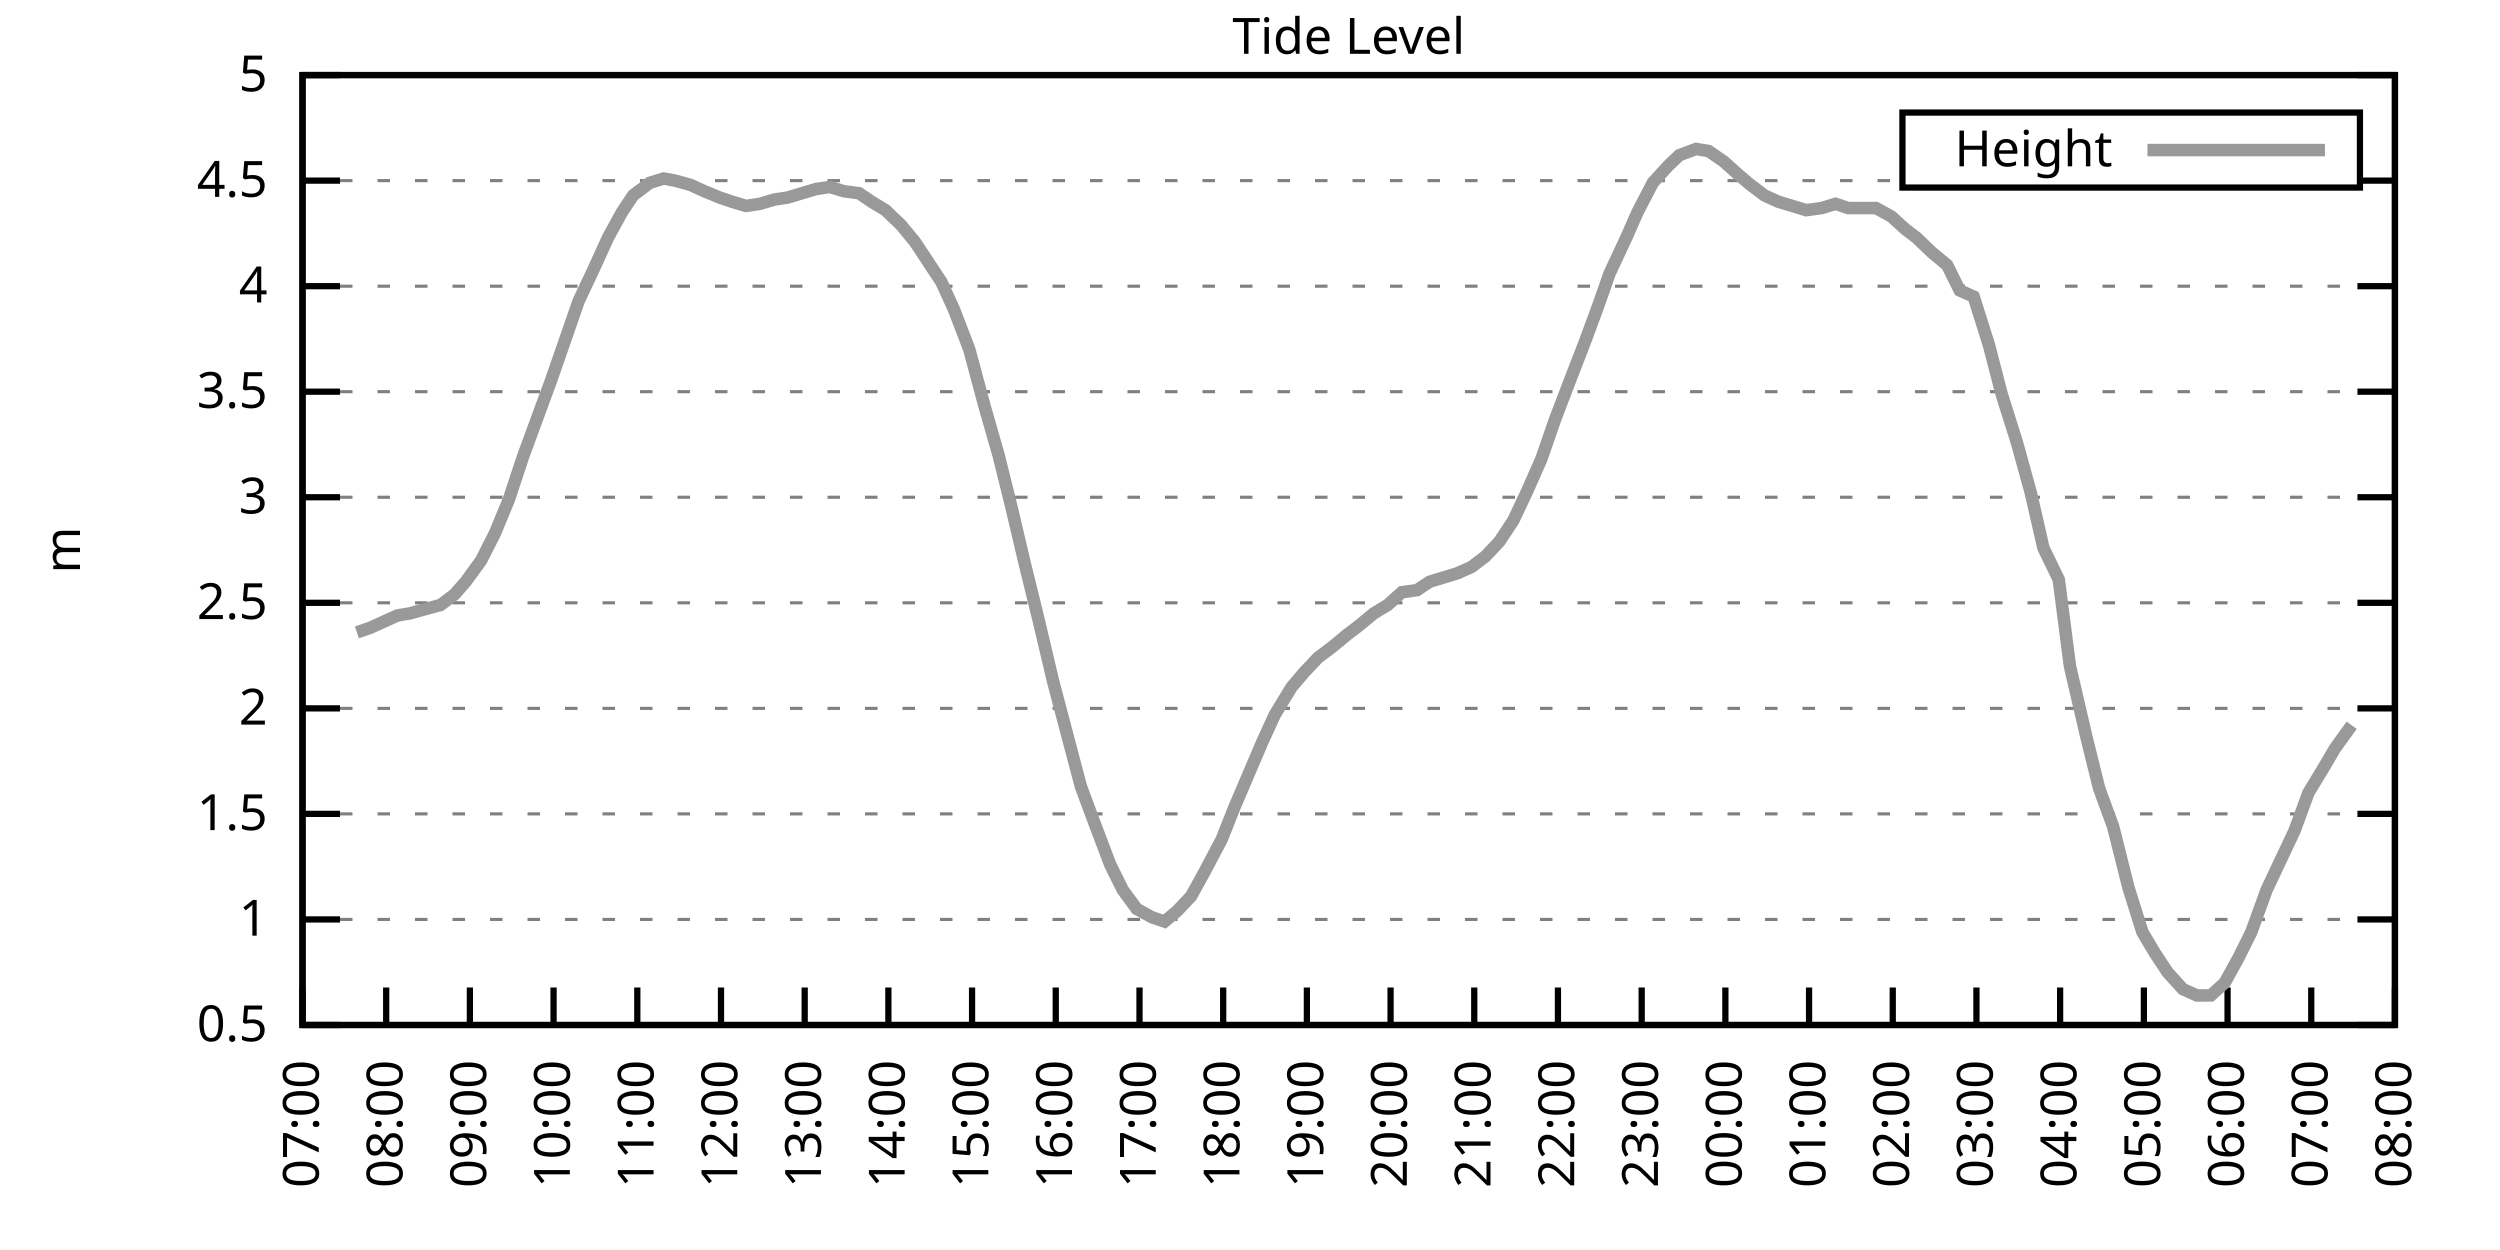
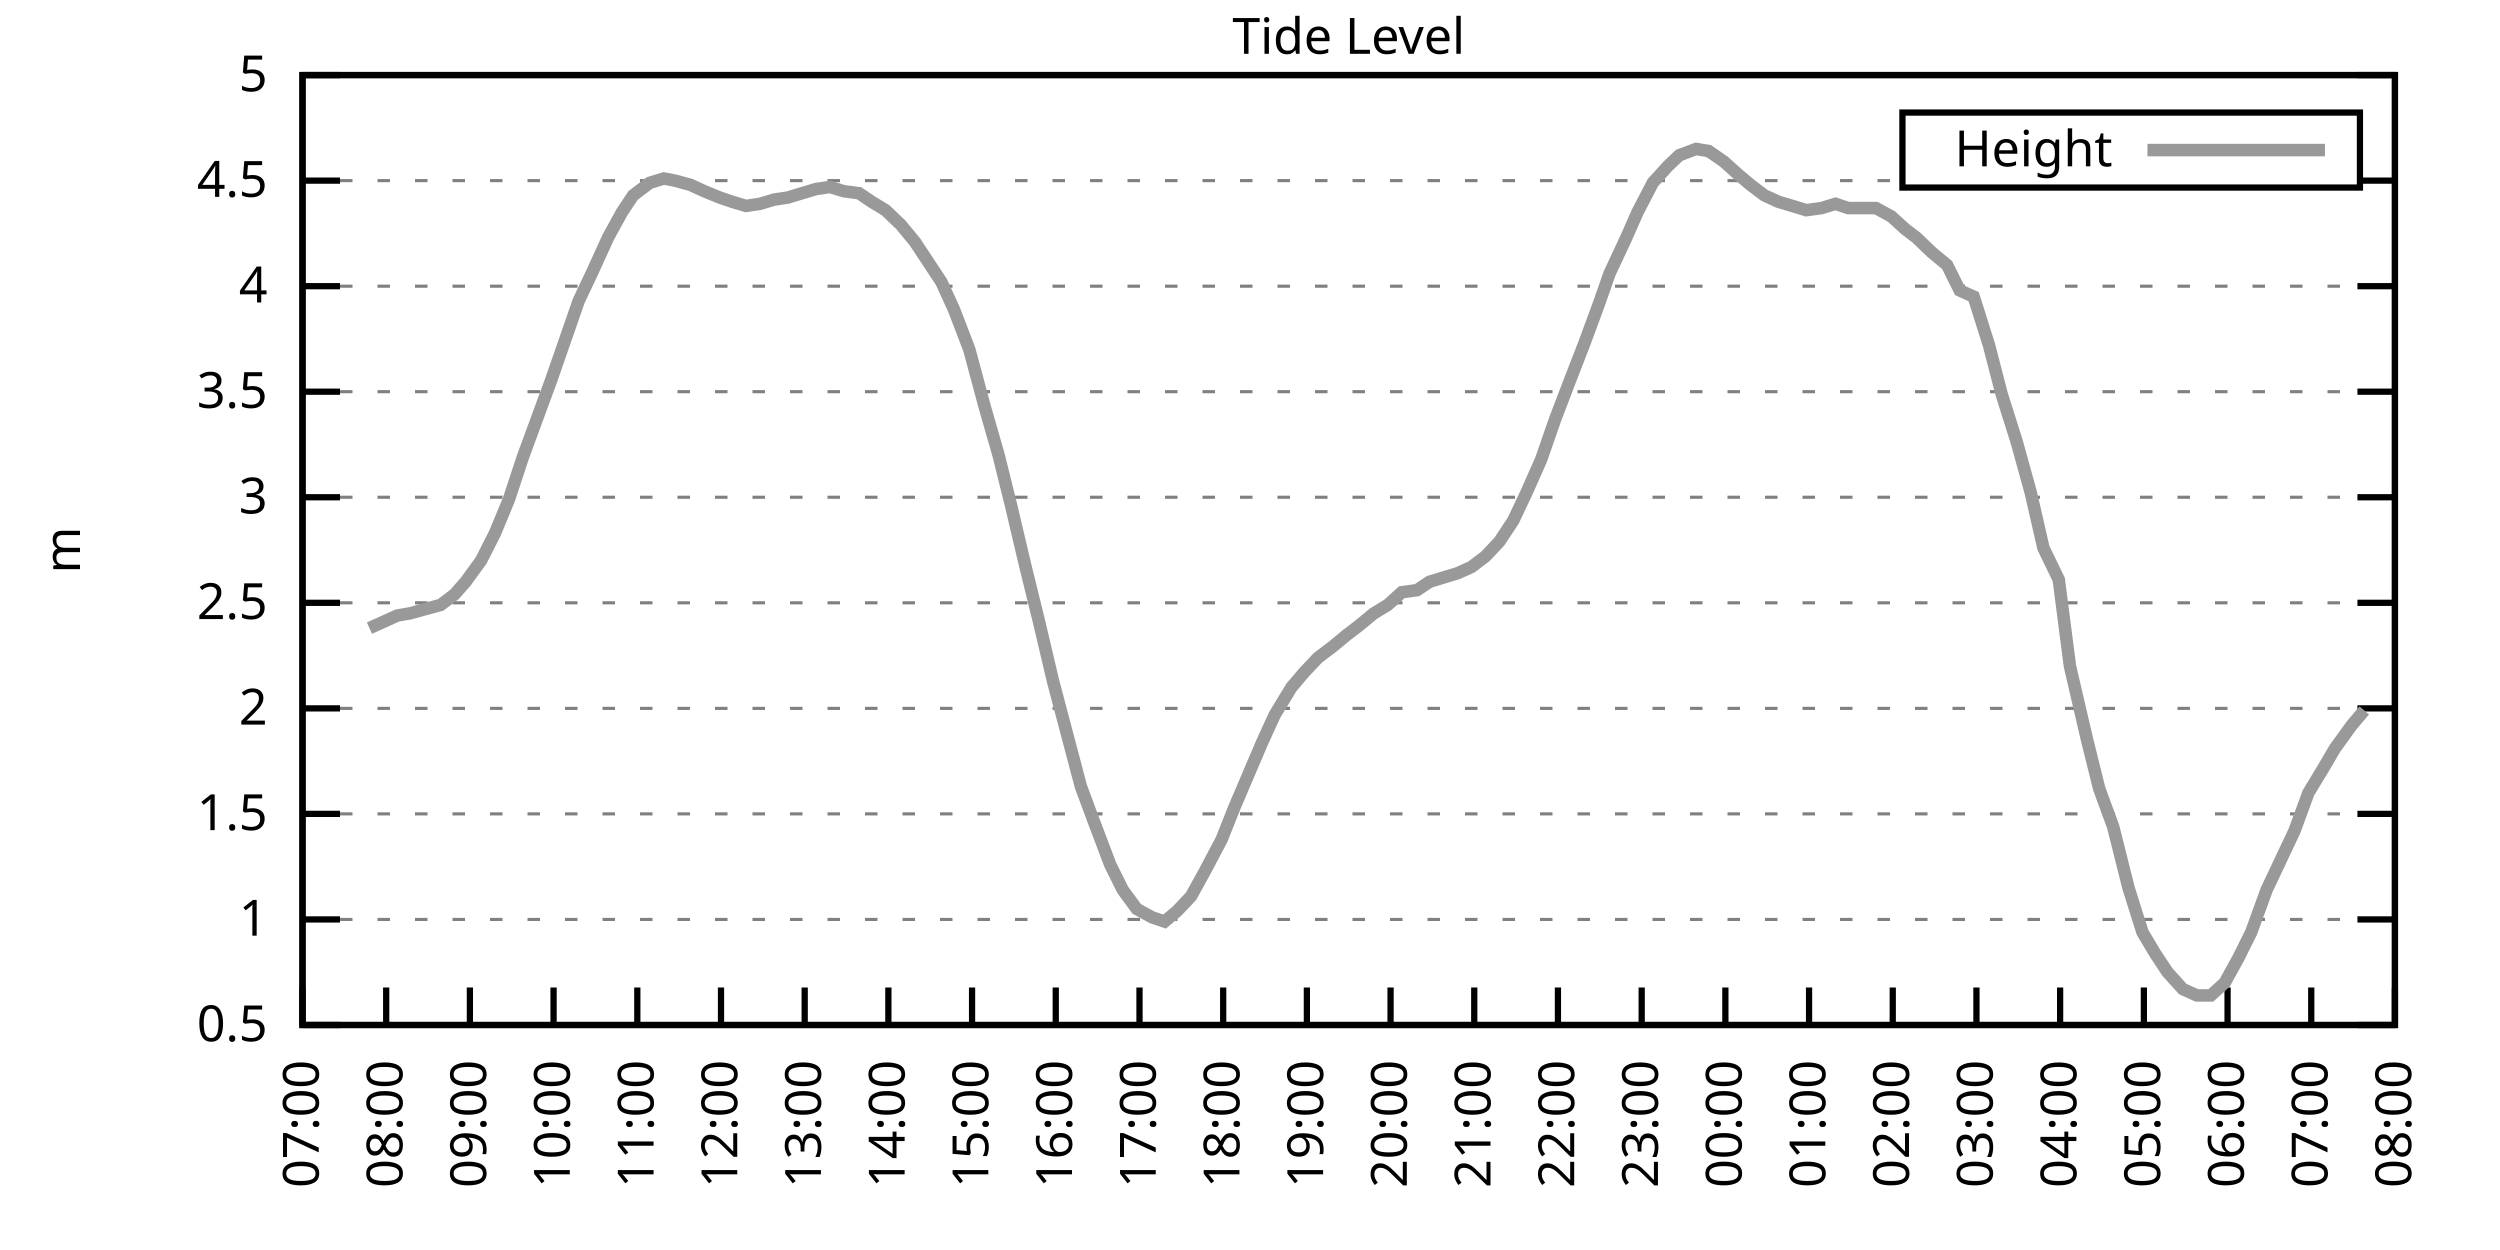
<svg xmlns="http://www.w3.org/2000/svg" xmlns:xlink="http://www.w3.org/1999/xlink" width="400" height="200" viewBox="0 0 400 200">
  <g id="gnuplot_canvas">
    <rect x="0" y="0" width="400" height="200" fill="none" />
    <defs>
      <circle id="gpDot" r="0.5" stroke-width="0.5" stroke="currentColor" />
      <path id="gpPt0" stroke-width="0.333" stroke="currentColor" d="M-1,0 h2 M0,-1 v2" />
      <path id="gpPt1" stroke-width="0.333" stroke="currentColor" d="M-1,-1 L1,1 M1,-1 L-1,1" />
      <path id="gpPt2" stroke-width="0.333" stroke="currentColor" d="M-1,0 L1,0 M0,-1 L0,1 M-1,-1 L1,1 M-1,1 L1,-1" />
      <rect id="gpPt3" stroke-width="0.333" stroke="currentColor" x="-1" y="-1" width="2" height="2" />
      <rect id="gpPt4" stroke-width="0.333" stroke="currentColor" fill="currentColor" x="-1" y="-1" width="2" height="2" />
      <circle id="gpPt5" stroke-width="0.333" stroke="currentColor" cx="0" cy="0" r="1" />
      <use xlink:href="#gpPt5" id="gpPt6" fill="currentColor" stroke="none" />
      <path id="gpPt7" stroke-width="0.333" stroke="currentColor" d="M0,-1.33 L-1.33,0.67 L1.33,0.67 z" />
      <use xlink:href="#gpPt7" id="gpPt8" fill="currentColor" stroke="none" />
      <use xlink:href="#gpPt7" id="gpPt9" stroke="currentColor" transform="rotate(180)" />
      <use xlink:href="#gpPt9" id="gpPt10" fill="currentColor" stroke="none" />
      <use xlink:href="#gpPt3" id="gpPt11" stroke="currentColor" transform="rotate(45)" />
      <use xlink:href="#gpPt11" id="gpPt12" fill="currentColor" stroke="none" />
      <path id="gpPt13" stroke-width="0.333" stroke="currentColor" d="M0,1.330 L1.265,0.411 L0.782,-1.067 L-0.782,-1.076 L-1.265,0.411 z" />
      <use xlink:href="#gpPt13" id="gpPt14" fill="currentColor" stroke="none" />
      <filter id="textbox" filterUnits="objectBoundingBox" x="0" y="0" height="1" width="1">
        <feFlood flood-color="white" flood-opacity="1" result="bgnd" />
        <feComposite in="SourceGraphic" in2="bgnd" operator="atop" />
      </filter>
      <filter id="greybox" filterUnits="objectBoundingBox" x="0" y="0" height="1" width="1">
        <feFlood flood-color="lightgrey" flood-opacity="1" result="grey" />
        <feComposite in="SourceGraphic" in2="grey" operator="atop" />
      </filter>
    </defs>
    <g fill="none" color="white" stroke="currentColor" stroke-width="1.00" stroke-linecap="butt" stroke-linejoin="miter">
</g>
    <g fill="none" color="black" stroke="currentColor" stroke-width="1.00" stroke-linecap="butt" stroke-linejoin="miter">
      <g stroke="none" shape-rendering="crispEdges">
        <polygon fill="rgb(255, 255, 255)" points="48.40,164.00 383.18,164.00 383.18,12.02 48.40,12.02 " />
      </g>
    </g>
    <g fill="none" color="black" stroke="currentColor" stroke-width="1.00" stroke-linecap="butt" stroke-linejoin="miter">
</g>
    <g fill="none" color="black" stroke="black" stroke-width="0.50" stroke-linecap="butt" stroke-linejoin="miter">
</g>
    <g fill="none" color="gray" stroke="currentColor" stroke-width="0.50" stroke-linecap="butt" stroke-linejoin="miter">
      <path stroke="gray" stroke-dasharray="2,4" class="gridline" d="M48.40,164.00 L383.19,164.00  " />
    </g>
    <g fill="none" color="gray" stroke="gray" stroke-width="1.00" stroke-linecap="butt" stroke-linejoin="miter">
</g>
    <g fill="none" color="black" stroke="currentColor" stroke-width="1.00" stroke-linecap="butt" stroke-linejoin="miter">
      <path stroke="black" d="M48.40,164.00 L54.40,164.00 M383.19,164.00 L377.19,164.00  " />
      <g transform="translate(42.80,166.60)" stroke="none" fill="black" font-family="Sans" font-size="8.00" text-anchor="end">
        <text>
          <tspan font-family="Sans"> 0.5</tspan>
        </text>
      </g>
    </g>
    <g fill="none" color="black" stroke="currentColor" stroke-width="1.00" stroke-linecap="butt" stroke-linejoin="miter">
</g>
    <g fill="none" color="black" stroke="black" stroke-width="0.50" stroke-linecap="butt" stroke-linejoin="miter">
</g>
    <g fill="none" color="gray" stroke="currentColor" stroke-width="0.50" stroke-linecap="butt" stroke-linejoin="miter">
      <path stroke="gray" stroke-dasharray="2,4" class="gridline" d="M48.40,147.11 L383.19,147.11  " />
    </g>
    <g fill="none" color="gray" stroke="gray" stroke-width="1.00" stroke-linecap="butt" stroke-linejoin="miter">
</g>
    <g fill="none" color="black" stroke="currentColor" stroke-width="1.00" stroke-linecap="butt" stroke-linejoin="miter">
      <path stroke="black" d="M48.40,147.11 L54.40,147.11 M383.19,147.11 L377.19,147.11  " />
      <g transform="translate(42.80,149.71)" stroke="none" fill="black" font-family="Sans" font-size="8.00" text-anchor="end">
        <text>
          <tspan font-family="Sans"> 1</tspan>
        </text>
      </g>
    </g>
    <g fill="none" color="black" stroke="currentColor" stroke-width="1.00" stroke-linecap="butt" stroke-linejoin="miter">
</g>
    <g fill="none" color="black" stroke="black" stroke-width="0.50" stroke-linecap="butt" stroke-linejoin="miter">
</g>
    <g fill="none" color="gray" stroke="currentColor" stroke-width="0.50" stroke-linecap="butt" stroke-linejoin="miter">
      <path stroke="gray" stroke-dasharray="2,4" class="gridline" d="M48.40,130.22 L383.19,130.22  " />
    </g>
    <g fill="none" color="gray" stroke="gray" stroke-width="1.00" stroke-linecap="butt" stroke-linejoin="miter">
</g>
    <g fill="none" color="black" stroke="currentColor" stroke-width="1.00" stroke-linecap="butt" stroke-linejoin="miter">
      <path stroke="black" d="M48.40,130.22 L54.40,130.22 M383.19,130.22 L377.19,130.22  " />
      <g transform="translate(42.80,132.82)" stroke="none" fill="black" font-family="Sans" font-size="8.00" text-anchor="end">
        <text>
          <tspan font-family="Sans"> 1.5</tspan>
        </text>
      </g>
    </g>
    <g fill="none" color="black" stroke="currentColor" stroke-width="1.00" stroke-linecap="butt" stroke-linejoin="miter">
</g>
    <g fill="none" color="black" stroke="black" stroke-width="0.50" stroke-linecap="butt" stroke-linejoin="miter">
</g>
    <g fill="none" color="gray" stroke="currentColor" stroke-width="0.50" stroke-linecap="butt" stroke-linejoin="miter">
      <path stroke="gray" stroke-dasharray="2,4" class="gridline" d="M48.40,113.34 L383.19,113.34  " />
    </g>
    <g fill="none" color="gray" stroke="gray" stroke-width="1.00" stroke-linecap="butt" stroke-linejoin="miter">
</g>
    <g fill="none" color="black" stroke="currentColor" stroke-width="1.00" stroke-linecap="butt" stroke-linejoin="miter">
      <path stroke="black" d="M48.40,113.34 L54.40,113.34 M383.19,113.34 L377.19,113.34  " />
      <g transform="translate(42.80,115.94)" stroke="none" fill="black" font-family="Sans" font-size="8.00" text-anchor="end">
        <text>
          <tspan font-family="Sans"> 2</tspan>
        </text>
      </g>
    </g>
    <g fill="none" color="black" stroke="currentColor" stroke-width="1.00" stroke-linecap="butt" stroke-linejoin="miter">
</g>
    <g fill="none" color="black" stroke="black" stroke-width="0.50" stroke-linecap="butt" stroke-linejoin="miter">
</g>
    <g fill="none" color="gray" stroke="currentColor" stroke-width="0.50" stroke-linecap="butt" stroke-linejoin="miter">
      <path stroke="gray" stroke-dasharray="2,4" class="gridline" d="M48.40,96.45 L383.19,96.45  " />
    </g>
    <g fill="none" color="gray" stroke="gray" stroke-width="1.00" stroke-linecap="butt" stroke-linejoin="miter">
</g>
    <g fill="none" color="black" stroke="currentColor" stroke-width="1.00" stroke-linecap="butt" stroke-linejoin="miter">
      <path stroke="black" d="M48.40,96.45 L54.40,96.45 M383.19,96.45 L377.19,96.45  " />
      <g transform="translate(42.80,99.05)" stroke="none" fill="black" font-family="Sans" font-size="8.00" text-anchor="end">
        <text>
          <tspan font-family="Sans"> 2.5</tspan>
        </text>
      </g>
    </g>
    <g fill="none" color="black" stroke="currentColor" stroke-width="1.00" stroke-linecap="butt" stroke-linejoin="miter">
</g>
    <g fill="none" color="black" stroke="black" stroke-width="0.50" stroke-linecap="butt" stroke-linejoin="miter">
</g>
    <g fill="none" color="gray" stroke="currentColor" stroke-width="0.50" stroke-linecap="butt" stroke-linejoin="miter">
      <path stroke="gray" stroke-dasharray="2,4" class="gridline" d="M48.40,79.56 L383.19,79.56  " />
    </g>
    <g fill="none" color="gray" stroke="gray" stroke-width="1.00" stroke-linecap="butt" stroke-linejoin="miter">
</g>
    <g fill="none" color="black" stroke="currentColor" stroke-width="1.00" stroke-linecap="butt" stroke-linejoin="miter">
      <path stroke="black" d="M48.40,79.56 L54.40,79.56 M383.19,79.56 L377.19,79.56  " />
      <g transform="translate(42.80,82.16)" stroke="none" fill="black" font-family="Sans" font-size="8.00" text-anchor="end">
        <text>
          <tspan font-family="Sans"> 3</tspan>
        </text>
      </g>
    </g>
    <g fill="none" color="black" stroke="currentColor" stroke-width="1.00" stroke-linecap="butt" stroke-linejoin="miter">
</g>
    <g fill="none" color="black" stroke="black" stroke-width="0.50" stroke-linecap="butt" stroke-linejoin="miter">
</g>
    <g fill="none" color="gray" stroke="currentColor" stroke-width="0.50" stroke-linecap="butt" stroke-linejoin="miter">
      <path stroke="gray" stroke-dasharray="2,4" class="gridline" d="M48.40,62.67 L383.19,62.67  " />
    </g>
    <g fill="none" color="gray" stroke="gray" stroke-width="1.00" stroke-linecap="butt" stroke-linejoin="miter">
</g>
    <g fill="none" color="black" stroke="currentColor" stroke-width="1.00" stroke-linecap="butt" stroke-linejoin="miter">
      <path stroke="black" d="M48.40,62.67 L54.40,62.67 M383.19,62.67 L377.19,62.67  " />
      <g transform="translate(42.80,65.27)" stroke="none" fill="black" font-family="Sans" font-size="8.00" text-anchor="end">
        <text>
          <tspan font-family="Sans"> 3.5</tspan>
        </text>
      </g>
    </g>
    <g fill="none" color="black" stroke="currentColor" stroke-width="1.00" stroke-linecap="butt" stroke-linejoin="miter">
</g>
    <g fill="none" color="black" stroke="black" stroke-width="0.50" stroke-linecap="butt" stroke-linejoin="miter">
</g>
    <g fill="none" color="gray" stroke="currentColor" stroke-width="0.50" stroke-linecap="butt" stroke-linejoin="miter">
      <path stroke="gray" stroke-dasharray="2,4" class="gridline" d="M48.40,45.79 L383.19,45.79  " />
    </g>
    <g fill="none" color="gray" stroke="gray" stroke-width="1.00" stroke-linecap="butt" stroke-linejoin="miter">
</g>
    <g fill="none" color="black" stroke="currentColor" stroke-width="1.00" stroke-linecap="butt" stroke-linejoin="miter">
      <path stroke="black" d="M48.40,45.79 L54.40,45.79 M383.19,45.79 L377.19,45.79  " />
      <g transform="translate(42.80,48.39)" stroke="none" fill="black" font-family="Sans" font-size="8.00" text-anchor="end">
        <text>
          <tspan font-family="Sans"> 4</tspan>
        </text>
      </g>
    </g>
    <g fill="none" color="black" stroke="currentColor" stroke-width="1.00" stroke-linecap="butt" stroke-linejoin="miter">
</g>
    <g fill="none" color="black" stroke="black" stroke-width="0.50" stroke-linecap="butt" stroke-linejoin="miter">
</g>
    <g fill="none" color="gray" stroke="currentColor" stroke-width="0.50" stroke-linecap="butt" stroke-linejoin="miter">
      <path stroke="gray" stroke-dasharray="2,4" class="gridline" d="M48.40,28.90 L304.39,28.90 M377.59,28.90 L383.19,28.90  " />
    </g>
    <g fill="none" color="gray" stroke="gray" stroke-width="1.00" stroke-linecap="butt" stroke-linejoin="miter">
</g>
    <g fill="none" color="black" stroke="currentColor" stroke-width="1.00" stroke-linecap="butt" stroke-linejoin="miter">
      <path stroke="black" d="M48.40,28.90 L54.40,28.90 M383.19,28.90 L377.19,28.90  " />
      <g transform="translate(42.80,31.50)" stroke="none" fill="black" font-family="Sans" font-size="8.00" text-anchor="end">
        <text>
          <tspan font-family="Sans"> 4.5</tspan>
        </text>
      </g>
    </g>
    <g fill="none" color="black" stroke="currentColor" stroke-width="1.00" stroke-linecap="butt" stroke-linejoin="miter">
</g>
    <g fill="none" color="black" stroke="black" stroke-width="0.50" stroke-linecap="butt" stroke-linejoin="miter">
</g>
    <g fill="none" color="gray" stroke="currentColor" stroke-width="0.50" stroke-linecap="butt" stroke-linejoin="miter">
      <path stroke="gray" stroke-dasharray="2,4" class="gridline" d="M48.40,12.01 L383.19,12.01  " />
    </g>
    <g fill="none" color="gray" stroke="gray" stroke-width="1.00" stroke-linecap="butt" stroke-linejoin="miter">
</g>
    <g fill="none" color="black" stroke="currentColor" stroke-width="1.00" stroke-linecap="butt" stroke-linejoin="miter">
      <path stroke="black" d="M48.40,12.01 L54.40,12.01 M383.19,12.01 L377.19,12.01  " />
      <g transform="translate(42.80,14.61)" stroke="none" fill="black" font-family="Sans" font-size="8.00" text-anchor="end">
        <text>
          <tspan font-family="Sans"> 5</tspan>
        </text>
      </g>
    </g>
    <g fill="none" color="black" stroke="currentColor" stroke-width="1.00" stroke-linecap="butt" stroke-linejoin="miter">
      <path stroke="black" d="M48.40,164.00 L48.40,158.00  " />
      <g transform="translate(51.00,169.60) rotate(270.00)" stroke="none" fill="black" font-family="Sans" font-size="8.00" text-anchor="end">
        <text>
          <tspan font-family="Sans">07:00</tspan>
        </text>
      </g>
    </g>
    <g fill="none" color="black" stroke="currentColor" stroke-width="1.00" stroke-linecap="butt" stroke-linejoin="miter">
      <path stroke="black" d="M61.79,164.00 L61.79,158.00  " />
      <g transform="translate(64.39,169.60) rotate(270.00)" stroke="none" fill="black" font-family="Sans" font-size="8.00" text-anchor="end">
        <text>
          <tspan font-family="Sans">08:00</tspan>
        </text>
      </g>
    </g>
    <g fill="none" color="black" stroke="currentColor" stroke-width="1.00" stroke-linecap="butt" stroke-linejoin="miter">
      <path stroke="black" d="M75.18,164.00 L75.18,158.00  " />
      <g transform="translate(77.78,169.60) rotate(270.00)" stroke="none" fill="black" font-family="Sans" font-size="8.00" text-anchor="end">
        <text>
          <tspan font-family="Sans">09:00</tspan>
        </text>
      </g>
    </g>
    <g fill="none" color="black" stroke="currentColor" stroke-width="1.00" stroke-linecap="butt" stroke-linejoin="miter">
      <path stroke="black" d="M88.57,164.00 L88.57,158.00  " />
      <g transform="translate(91.17,169.60) rotate(270.00)" stroke="none" fill="black" font-family="Sans" font-size="8.00" text-anchor="end">
        <text>
          <tspan font-family="Sans">10:00</tspan>
        </text>
      </g>
    </g>
    <g fill="none" color="black" stroke="currentColor" stroke-width="1.00" stroke-linecap="butt" stroke-linejoin="miter">
      <path stroke="black" d="M101.97,164.00 L101.97,158.00  " />
      <g transform="translate(104.57,169.60) rotate(270.00)" stroke="none" fill="black" font-family="Sans" font-size="8.00" text-anchor="end">
        <text>
          <tspan font-family="Sans">11:00</tspan>
        </text>
      </g>
    </g>
    <g fill="none" color="black" stroke="currentColor" stroke-width="1.00" stroke-linecap="butt" stroke-linejoin="miter">
      <path stroke="black" d="M115.36,164.00 L115.36,158.00  " />
      <g transform="translate(117.96,169.60) rotate(270.00)" stroke="none" fill="black" font-family="Sans" font-size="8.00" text-anchor="end">
        <text>
          <tspan font-family="Sans">12:00</tspan>
        </text>
      </g>
    </g>
    <g fill="none" color="black" stroke="currentColor" stroke-width="1.00" stroke-linecap="butt" stroke-linejoin="miter">
      <path stroke="black" d="M128.75,164.00 L128.75,158.00  " />
      <g transform="translate(131.35,169.60) rotate(270.00)" stroke="none" fill="black" font-family="Sans" font-size="8.00" text-anchor="end">
        <text>
          <tspan font-family="Sans">13:00</tspan>
        </text>
      </g>
    </g>
    <g fill="none" color="black" stroke="currentColor" stroke-width="1.00" stroke-linecap="butt" stroke-linejoin="miter">
      <path stroke="black" d="M142.14,164.00 L142.14,158.00  " />
      <g transform="translate(144.74,169.60) rotate(270.00)" stroke="none" fill="black" font-family="Sans" font-size="8.00" text-anchor="end">
        <text>
          <tspan font-family="Sans">14:00</tspan>
        </text>
      </g>
    </g>
    <g fill="none" color="black" stroke="currentColor" stroke-width="1.00" stroke-linecap="butt" stroke-linejoin="miter">
      <path stroke="black" d="M155.53,164.00 L155.53,158.00  " />
      <g transform="translate(158.13,169.60) rotate(270.00)" stroke="none" fill="black" font-family="Sans" font-size="8.00" text-anchor="end">
        <text>
          <tspan font-family="Sans">15:00</tspan>
        </text>
      </g>
    </g>
    <g fill="none" color="black" stroke="currentColor" stroke-width="1.00" stroke-linecap="butt" stroke-linejoin="miter">
      <path stroke="black" d="M168.92,164.00 L168.92,158.00  " />
      <g transform="translate(171.52,169.60) rotate(270.00)" stroke="none" fill="black" font-family="Sans" font-size="8.00" text-anchor="end">
        <text>
          <tspan font-family="Sans">16:00</tspan>
        </text>
      </g>
    </g>
    <g fill="none" color="black" stroke="currentColor" stroke-width="1.00" stroke-linecap="butt" stroke-linejoin="miter">
      <path stroke="black" d="M182.32,164.00 L182.32,158.00  " />
      <g transform="translate(184.92,169.60) rotate(270.00)" stroke="none" fill="black" font-family="Sans" font-size="8.00" text-anchor="end">
        <text>
          <tspan font-family="Sans">17:00</tspan>
        </text>
      </g>
    </g>
    <g fill="none" color="black" stroke="currentColor" stroke-width="1.00" stroke-linecap="butt" stroke-linejoin="miter">
      <path stroke="black" d="M195.71,164.00 L195.71,158.00  " />
      <g transform="translate(198.31,169.60) rotate(270.00)" stroke="none" fill="black" font-family="Sans" font-size="8.00" text-anchor="end">
        <text>
          <tspan font-family="Sans">18:00</tspan>
        </text>
      </g>
    </g>
    <g fill="none" color="black" stroke="currentColor" stroke-width="1.00" stroke-linecap="butt" stroke-linejoin="miter">
      <path stroke="black" d="M209.10,164.00 L209.10,158.00  " />
      <g transform="translate(211.70,169.60) rotate(270.00)" stroke="none" fill="black" font-family="Sans" font-size="8.00" text-anchor="end">
        <text>
          <tspan font-family="Sans">19:00</tspan>
        </text>
      </g>
    </g>
    <g fill="none" color="black" stroke="currentColor" stroke-width="1.00" stroke-linecap="butt" stroke-linejoin="miter">
      <path stroke="black" d="M222.49,164.00 L222.49,158.00  " />
      <g transform="translate(225.09,169.60) rotate(270.00)" stroke="none" fill="black" font-family="Sans" font-size="8.00" text-anchor="end">
        <text>
          <tspan font-family="Sans">20:00</tspan>
        </text>
      </g>
    </g>
    <g fill="none" color="black" stroke="currentColor" stroke-width="1.00" stroke-linecap="butt" stroke-linejoin="miter">
      <path stroke="black" d="M235.88,164.00 L235.88,158.00  " />
      <g transform="translate(238.48,169.60) rotate(270.00)" stroke="none" fill="black" font-family="Sans" font-size="8.00" text-anchor="end">
        <text>
          <tspan font-family="Sans">21:00</tspan>
        </text>
      </g>
    </g>
    <g fill="none" color="black" stroke="currentColor" stroke-width="1.00" stroke-linecap="butt" stroke-linejoin="miter">
      <path stroke="black" d="M249.27,164.00 L249.27,158.00  " />
      <g transform="translate(251.87,169.60) rotate(270.00)" stroke="none" fill="black" font-family="Sans" font-size="8.00" text-anchor="end">
        <text>
          <tspan font-family="Sans">22:00</tspan>
        </text>
      </g>
    </g>
    <g fill="none" color="black" stroke="currentColor" stroke-width="1.00" stroke-linecap="butt" stroke-linejoin="miter">
      <path stroke="black" d="M262.67,164.00 L262.67,158.00  " />
      <g transform="translate(265.27,169.60) rotate(270.00)" stroke="none" fill="black" font-family="Sans" font-size="8.00" text-anchor="end">
        <text>
          <tspan font-family="Sans">23:00</tspan>
        </text>
      </g>
    </g>
    <g fill="none" color="black" stroke="currentColor" stroke-width="1.00" stroke-linecap="butt" stroke-linejoin="miter">
      <path stroke="black" d="M276.06,164.00 L276.06,158.00  " />
      <g transform="translate(278.66,169.60) rotate(270.00)" stroke="none" fill="black" font-family="Sans" font-size="8.00" text-anchor="end">
        <text>
          <tspan font-family="Sans">00:00</tspan>
        </text>
      </g>
    </g>
    <g fill="none" color="black" stroke="currentColor" stroke-width="1.00" stroke-linecap="butt" stroke-linejoin="miter">
      <path stroke="black" d="M289.45,164.00 L289.45,158.00  " />
      <g transform="translate(292.05,169.60) rotate(270.00)" stroke="none" fill="black" font-family="Sans" font-size="8.00" text-anchor="end">
        <text>
          <tspan font-family="Sans">01:00</tspan>
        </text>
      </g>
    </g>
    <g fill="none" color="black" stroke="currentColor" stroke-width="1.00" stroke-linecap="butt" stroke-linejoin="miter">
      <path stroke="black" d="M302.84,164.00 L302.84,158.00  " />
      <g transform="translate(305.44,169.60) rotate(270.00)" stroke="none" fill="black" font-family="Sans" font-size="8.00" text-anchor="end">
        <text>
          <tspan font-family="Sans">02:00</tspan>
        </text>
      </g>
    </g>
    <g fill="none" color="black" stroke="currentColor" stroke-width="1.00" stroke-linecap="butt" stroke-linejoin="miter">
      <path stroke="black" d="M316.23,164.00 L316.23,158.00  " />
      <g transform="translate(318.83,169.60) rotate(270.00)" stroke="none" fill="black" font-family="Sans" font-size="8.00" text-anchor="end">
        <text>
          <tspan font-family="Sans">03:00</tspan>
        </text>
      </g>
    </g>
    <g fill="none" color="black" stroke="currentColor" stroke-width="1.00" stroke-linecap="butt" stroke-linejoin="miter">
      <path stroke="black" d="M329.62,164.00 L329.62,158.00  " />
      <g transform="translate(332.22,169.60) rotate(270.00)" stroke="none" fill="black" font-family="Sans" font-size="8.00" text-anchor="end">
        <text>
          <tspan font-family="Sans">04:00</tspan>
        </text>
      </g>
    </g>
    <g fill="none" color="black" stroke="currentColor" stroke-width="1.00" stroke-linecap="butt" stroke-linejoin="miter">
      <path stroke="black" d="M343.02,164.00 L343.02,158.00  " />
      <g transform="translate(345.62,169.60) rotate(270.00)" stroke="none" fill="black" font-family="Sans" font-size="8.00" text-anchor="end">
        <text>
          <tspan font-family="Sans">05:00</tspan>
        </text>
      </g>
    </g>
    <g fill="none" color="black" stroke="currentColor" stroke-width="1.00" stroke-linecap="butt" stroke-linejoin="miter">
      <path stroke="black" d="M356.41,164.00 L356.41,158.00  " />
      <g transform="translate(359.01,169.60) rotate(270.00)" stroke="none" fill="black" font-family="Sans" font-size="8.00" text-anchor="end">
        <text>
          <tspan font-family="Sans">06:00</tspan>
        </text>
      </g>
    </g>
    <g fill="none" color="black" stroke="currentColor" stroke-width="1.00" stroke-linecap="butt" stroke-linejoin="miter">
      <path stroke="black" d="M369.80,164.00 L369.80,158.00  " />
      <g transform="translate(372.40,169.60) rotate(270.00)" stroke="none" fill="black" font-family="Sans" font-size="8.00" text-anchor="end">
        <text>
          <tspan font-family="Sans">07:00</tspan>
        </text>
      </g>
    </g>
    <g fill="none" color="black" stroke="currentColor" stroke-width="1.00" stroke-linecap="butt" stroke-linejoin="miter">
      <path stroke="black" d="M383.19,164.00 L383.19,158.00  " />
      <g transform="translate(385.79,169.60) rotate(270.00)" stroke="none" fill="black" font-family="Sans" font-size="8.00" text-anchor="end">
        <text>
          <tspan font-family="Sans">08:00</tspan>
        </text>
      </g>
    </g>
    <g fill="none" color="black" stroke="currentColor" stroke-width="1.00" stroke-linecap="butt" stroke-linejoin="miter">
</g>
    <g fill="none" color="black" stroke="currentColor" stroke-width="1.00" stroke-linecap="butt" stroke-linejoin="miter">
      <path stroke="black" d="M48.40,12.01 L48.40,164.00 L383.19,164.00 L383.19,12.01 L48.40,12.01 Z  " />
    </g>
    <g fill="none" color="black" stroke="currentColor" stroke-width="1.00" stroke-linecap="butt" stroke-linejoin="miter">
</g>
    <g fill="none" color="black" stroke="currentColor" stroke-width="1.00" stroke-linecap="butt" stroke-linejoin="miter">
      <path stroke="black" d="M304.39,30.01 L304.39,18.01 L377.59,18.01 L377.59,30.01 L304.39,30.01 Z  " />
    </g>
    <g id="Tide_level_plot_1">
      <g fill="none" color="white" stroke="black" stroke-width="2.00" stroke-linecap="butt" stroke-linejoin="miter">
</g>
      <g fill="none" color="black" stroke="currentColor" stroke-width="2.00" stroke-linecap="butt" stroke-linejoin="miter">
        <g transform="translate(337.99,26.61)" stroke="none" fill="black" font-family="Sans" font-size="8.00" text-anchor="end">
          <text>
            <tspan font-family="Sans">Height</tspan>
          </text>
        </g>
      </g>
      <g fill="none" color="black" stroke="currentColor" stroke-width="2.00" stroke-linecap="butt" stroke-linejoin="miter">
-         <path stroke="rgb(153, 153, 153)" d="M343.59,24.01 L371.99,24.01 M57.10,101.18 L59.11,100.50 L61.35,99.49 L63.58,98.48 L65.59,98.14 L68.04,97.46   L70.50,96.79 L72.73,95.10 L74.51,93.07 L76.97,89.69 L79.20,85.30 L81.43,79.90 L83.66,73.14 L88.13,60.98   L90.36,54.57 L92.59,48.15 L94.82,43.42 L97.28,38.02 L99.51,33.96 L101.30,31.26 L103.98,29.24 L106.21,28.56   L107.99,28.90 L110.45,29.57 L112.68,30.59 L115.13,31.60 L117.14,32.28 L119.38,32.95 L121.61,32.61 L123.84,31.94   L126.07,31.60 L128.30,30.92 L130.54,30.25 L132.77,29.91 L135.00,30.59 L137.45,30.92 L139.46,32.28 L141.69,33.63   L144.15,35.99 L146.38,38.69 L148.39,41.73 L150.62,45.11 L152.63,49.50 L155.09,55.92 L157.54,65.04 L159.77,72.81   L161.78,80.91 L164.01,90.37 L166.25,99.49 L168.48,108.95 L170.71,117.39 L172.94,125.83 L174.95,131.24 L177.63,138.33   L179.64,142.38 L181.87,145.42 L184.32,146.77 L186.33,147.45 L188.34,145.76 L190.57,143.40 L192.81,139.34 L195.48,134.28   L197.49,129.21 L201.96,118.74 L203.97,114.35 L206.64,109.96 L208.65,107.59 L210.88,105.23 L213.12,103.54 L215.57,101.52   L217.36,100.16 L219.81,98.14 L222.04,96.79 L224.28,94.76 L226.73,94.42 L228.74,93.07 L230.97,92.40 L233.20,91.72   L235.44,90.71 L237.67,89.02 L239.90,86.65 L242.13,83.28 L244.36,78.55 L246.60,73.48 L248.83,67.06 L251.28,60.65   L253.51,54.90 L255.75,48.83 L257.53,43.76 L260.21,38.02 L262.00,33.96 L264.45,29.24 L266.91,26.53 L268.69,24.84   L271.37,23.83 L273.38,24.17 L275.83,25.86 L278.07,27.88 L280.07,29.57 L282.31,31.26 L284.54,32.28 L286.77,32.95   L289.00,33.63 L291.46,33.29 L293.69,32.61 L295.70,33.29 L298.15,33.29 L300.16,33.29 L302.62,34.64 L304.85,36.67   L306.63,38.02 L309.09,40.38 L311.54,42.41 L313.55,46.46 L315.79,47.47 L318.24,55.24 L320.25,63.01 L322.70,70.78   L324.94,78.89 L326.95,87.67 L329.40,92.73 L331.19,106.58 L333.86,118.07 L335.87,126.17 L338.10,132.25 L340.56,142.05   L342.79,149.14 L344.80,152.52 L346.81,155.56 L349.26,158.26 L351.50,159.27 L353.73,159.27 L355.96,157.24 L358.19,153.19   L360.20,149.14 L362.66,142.38 L364.89,137.66 L367.12,132.93 L369.35,126.85 L371.81,122.79 L373.59,119.75 L376.27,116.04    " />
+         <path stroke="rgb(153, 153, 153)" d="M343.59,24.01 L371.99,24.01 M59.11,100.50 L61.35,99.49 L63.58,98.48 L65.59,98.14 L68.04,97.46 L70.50,96.79   L72.73,95.10 L74.51,93.07 L76.97,89.69 L79.20,85.30 L81.43,79.90 L83.66,73.14 L88.13,60.98 L90.36,54.57   L92.59,48.15 L94.82,43.42 L97.28,38.02 L99.51,33.96 L101.30,31.26 L103.98,29.24 L106.21,28.56 L107.99,28.90   L110.45,29.57 L112.68,30.59 L115.13,31.60 L117.14,32.28 L119.38,32.95 L121.61,32.61 L123.84,31.94 L126.07,31.60   L128.30,30.92 L130.54,30.25 L132.77,29.91 L135.00,30.59 L137.45,30.92 L139.46,32.28 L141.69,33.63 L144.15,35.99   L146.38,38.69 L148.39,41.73 L150.62,45.11 L152.63,49.50 L155.09,55.92 L157.54,65.04 L159.77,72.81 L161.78,80.91   L164.01,90.37 L166.25,99.49 L168.48,108.95 L170.71,117.39 L172.94,125.83 L174.95,131.24 L177.63,138.33 L179.64,142.38   L181.87,145.42 L184.32,146.77 L186.33,147.45 L188.34,145.76 L190.57,143.40 L192.81,139.34 L195.48,134.28 L197.49,129.21   L201.96,118.74 L203.97,114.35 L206.64,109.96 L208.65,107.59 L210.88,105.23 L213.12,103.54 L215.57,101.52 L217.36,100.16   L219.81,98.14 L222.04,96.79 L224.28,94.76 L226.73,94.42 L228.74,93.07 L230.97,92.40 L233.20,91.72 L235.44,90.71   L237.67,89.02 L239.90,86.65 L242.13,83.28 L244.36,78.55 L246.60,73.48 L248.83,67.06 L251.28,60.65 L253.51,54.90   L255.75,48.83 L257.53,43.76 L260.21,38.02 L262.00,33.96 L264.45,29.24 L266.91,26.53 L268.69,24.84 L271.37,23.83   L273.38,24.17 L275.83,25.86 L278.07,27.88 L280.07,29.57 L282.31,31.26 L284.54,32.28 L286.77,32.95 L289.00,33.63   L291.46,33.29 L293.69,32.61 L295.70,33.29 L298.15,33.29 L300.16,33.29 L302.62,34.64 L304.85,36.67 L306.63,38.02   L309.09,40.38 L311.54,42.41 L313.55,46.46 L315.79,47.47 L318.24,55.24 L320.25,63.01 L322.70,70.78 L324.94,78.89   L326.95,87.67 L329.40,92.73 L331.19,106.58 L333.86,118.07 L335.87,126.17 L338.10,132.25 L340.56,142.05 L342.79,149.14   L344.80,152.52 L346.81,155.56 L349.26,158.26 L351.50,159.27 L353.73,159.27 L355.96,157.24 L358.19,153.19 L360.20,149.14   L362.66,142.38 L364.89,137.66 L367.12,132.93 L369.35,126.85 L371.81,122.79 L373.59,119.75 L376.27,116.04 L378.28,113.67    " />
      </g>
    </g>
    <g fill="none" color="black" stroke="currentColor" stroke-width="2.00" stroke-linecap="butt" stroke-linejoin="miter">
</g>
    <g fill="none" color="black" stroke="black" stroke-width="1.00" stroke-linecap="butt" stroke-linejoin="miter">
</g>
    <g fill="none" color="black" stroke="currentColor" stroke-width="1.00" stroke-linecap="butt" stroke-linejoin="miter">
      <path stroke="black" d="M48.40,12.01 L48.40,164.00 L383.19,164.00 L383.19,12.01 L48.40,12.01 Z  " />
      <g transform="translate(12.80,88.01) rotate(270.00)" stroke="none" fill="black" font-family="Sans" font-size="8.00" text-anchor="middle">
        <text>
          <tspan font-family="Sans">m</tspan>
        </text>
      </g>
    </g>
    <g fill="none" color="black" stroke="currentColor" stroke-width="1.00" stroke-linecap="butt" stroke-linejoin="miter">
</g>
    <g fill="none" color="black" stroke="currentColor" stroke-width="1.00" stroke-linecap="butt" stroke-linejoin="miter">
      <g transform="translate(215.79,8.61)" stroke="none" fill="black" font-family="Sans" font-size="8.00" text-anchor="middle">
        <text>
          <tspan font-family="Sans">Tide Level</tspan>
        </text>
      </g>
    </g>
    <g fill="none" color="black" stroke="currentColor" stroke-width="1.00" stroke-linecap="butt" stroke-linejoin="miter">
</g>
  </g>
</svg>
